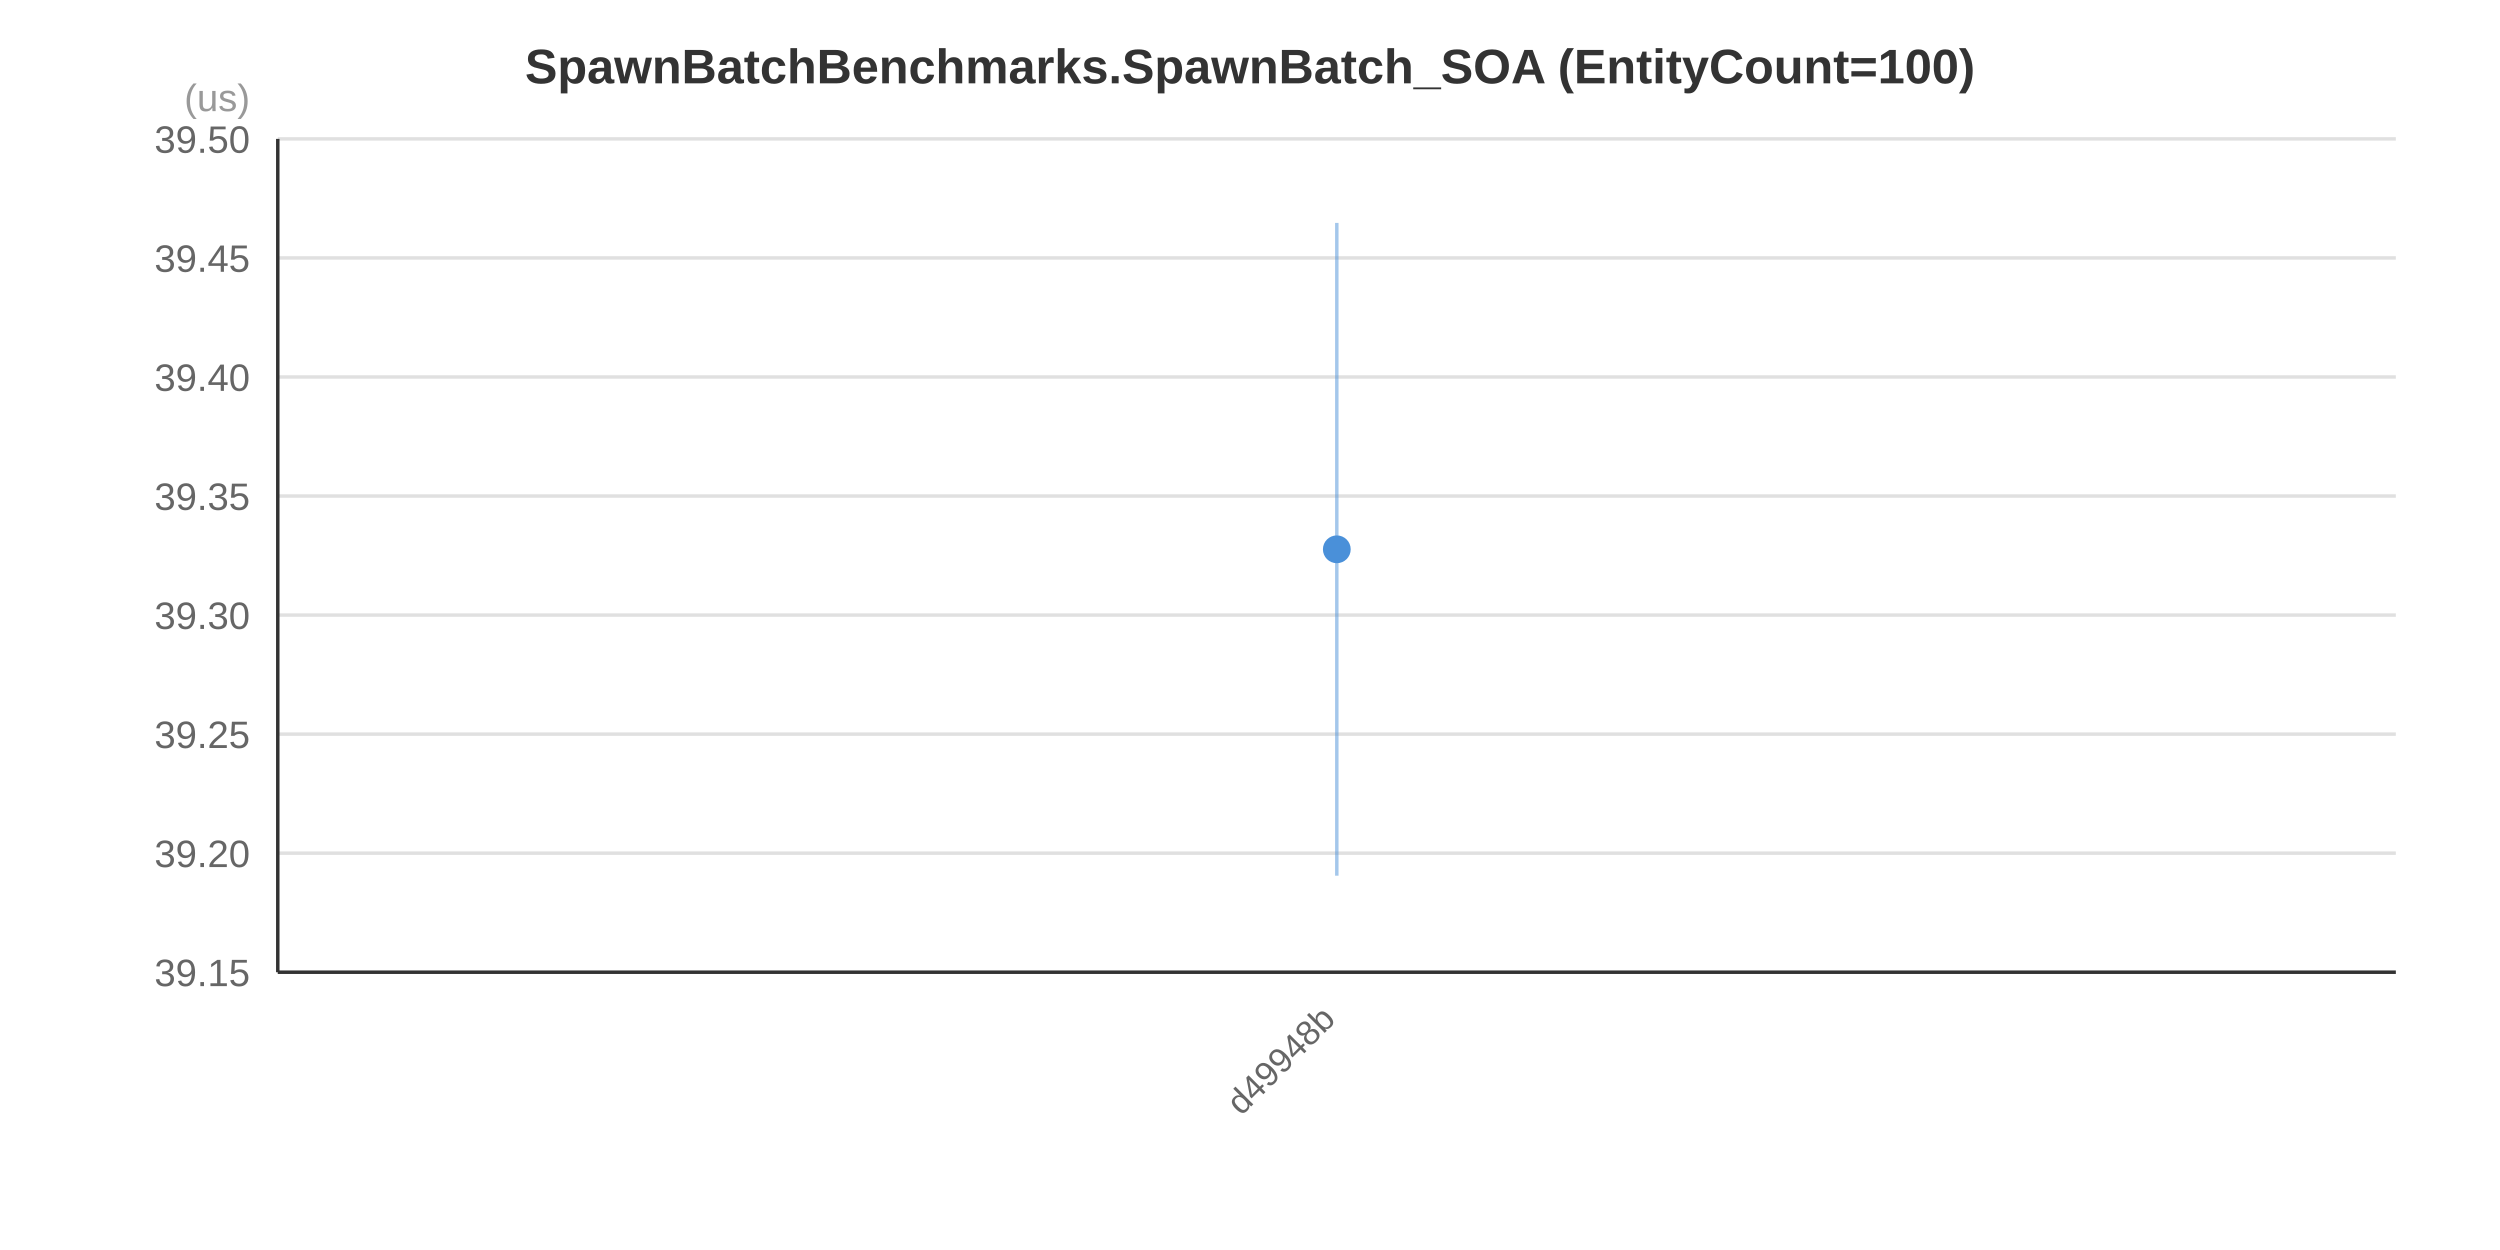
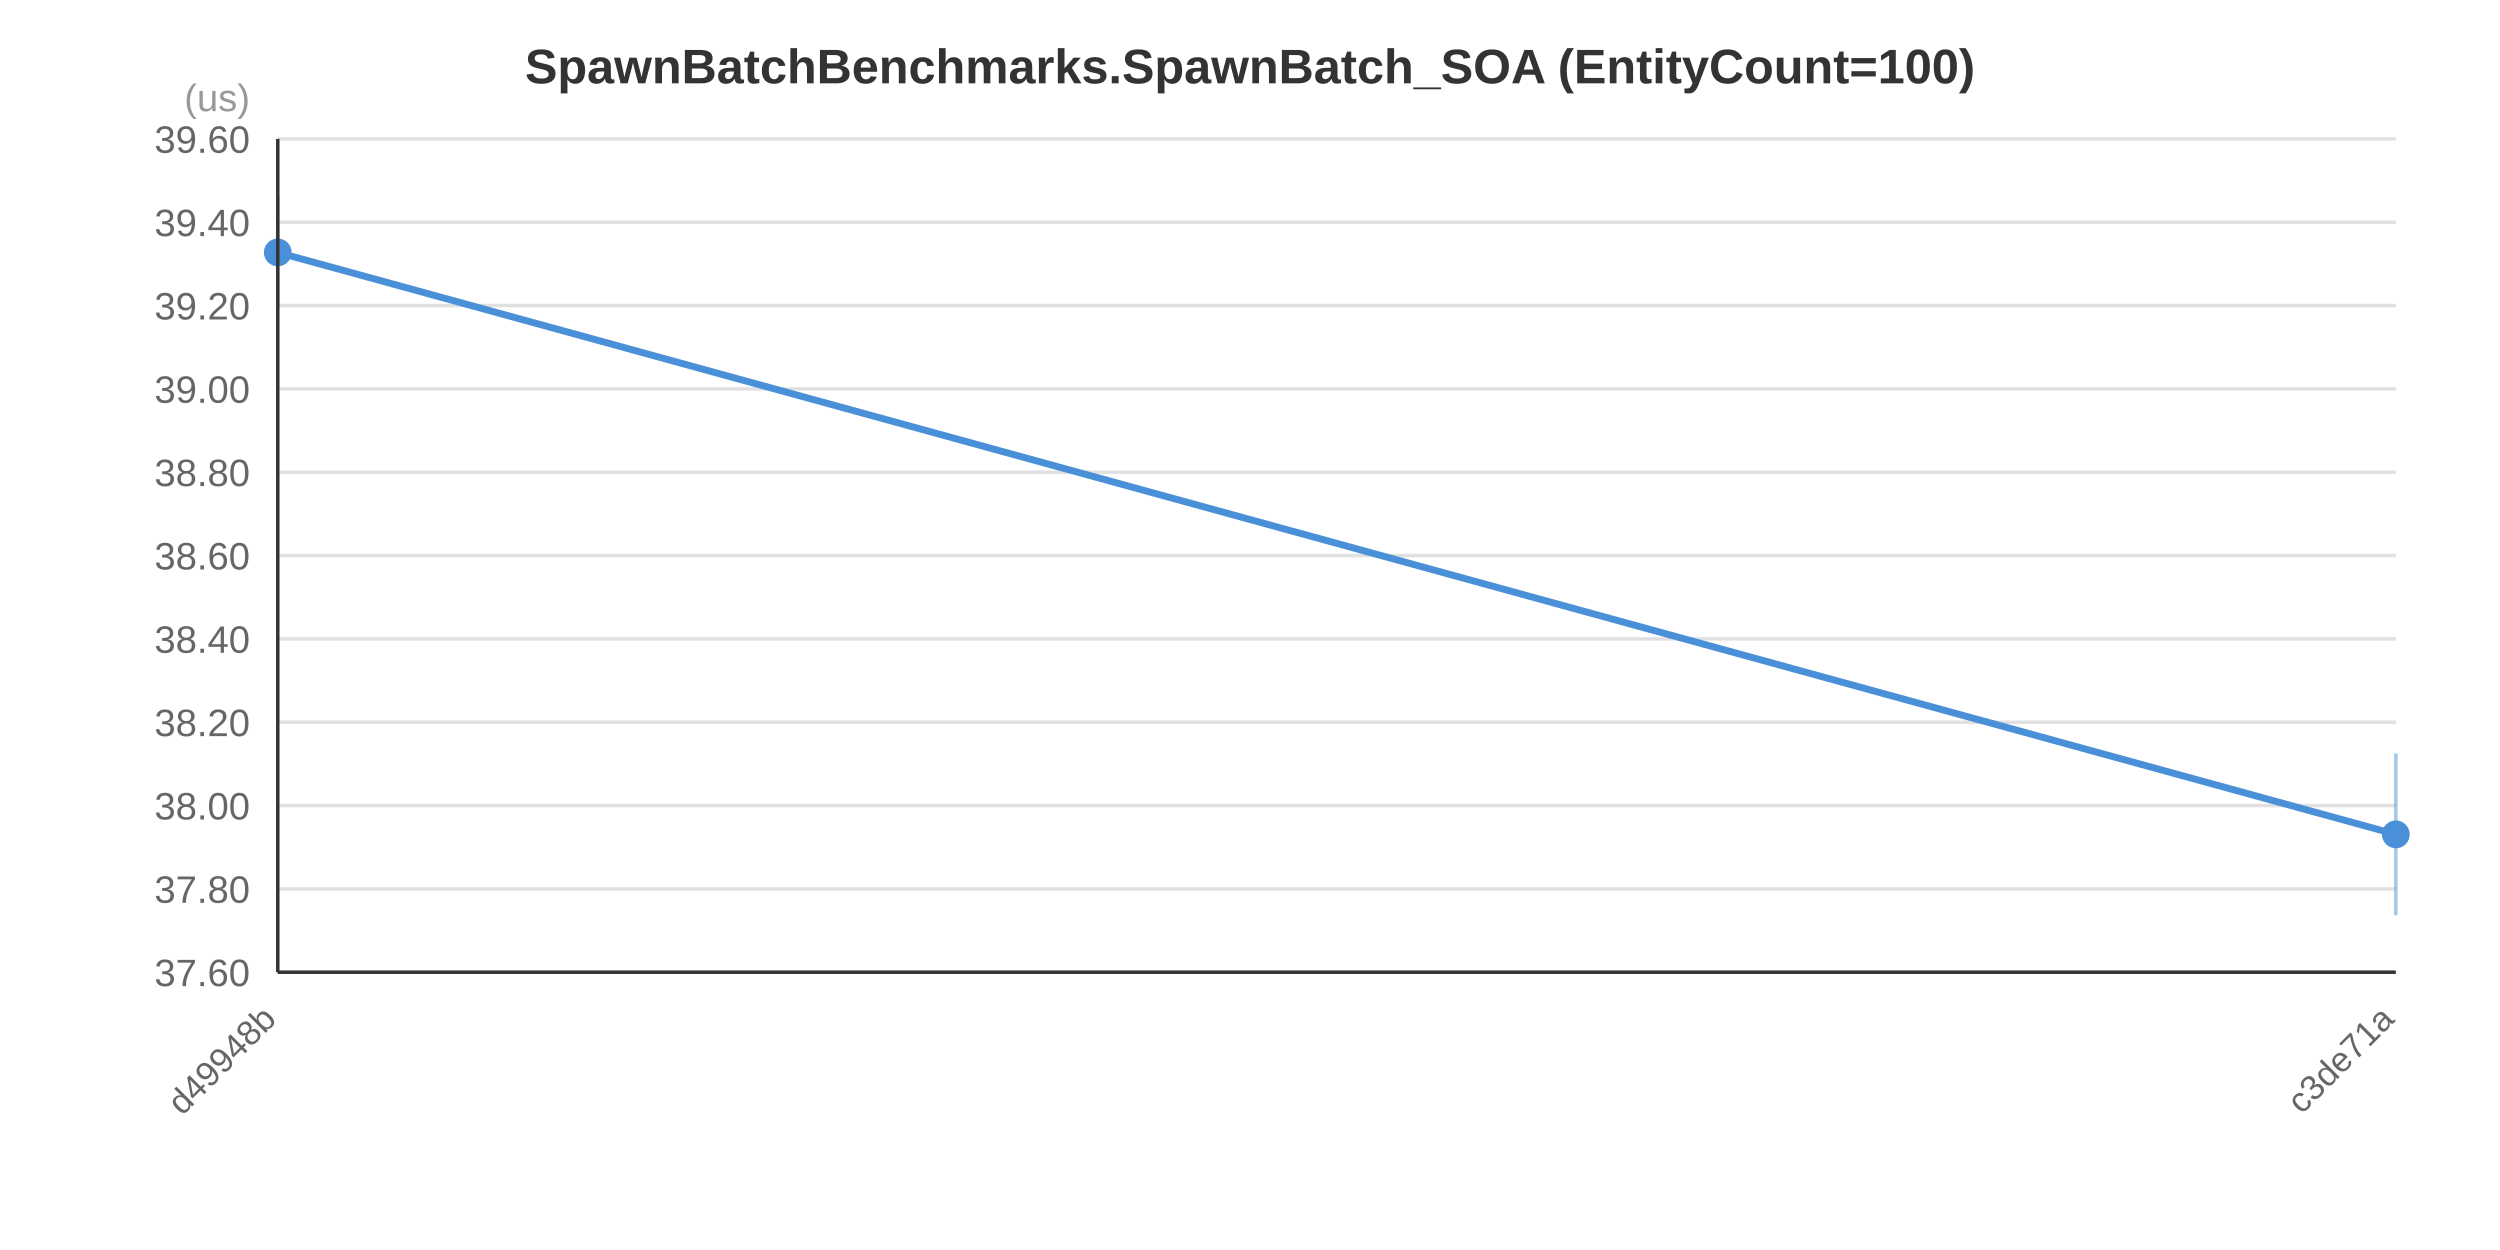
<svg xmlns="http://www.w3.org/2000/svg" width="720" height="360" viewBox="0 0 720 360">
  <rect x="0" y="0" width="720" height="360" fill="#FFFFFF" />
  <text x="360.0" y="24.0" text-anchor="middle" font-family="&quot;Segoe UI&quot;, Arial, sans-serif" font-size="14" font-weight="bold" fill="#333333">SpawnBatchBenchmarks.SpawnBatch_SOA (EntityCount=100)</text>
  <line x1="80" y1="280.0" x2="690" y2="280.0" stroke="#E0E0E0" stroke-width="1" />
-   <line x1="80" y1="245.714" x2="690" y2="245.714" stroke="#E0E0E0" stroke-width="1" />
-   <line x1="80" y1="211.429" x2="690" y2="211.429" stroke="#E0E0E0" stroke-width="1" />
-   <line x1="80" y1="177.143" x2="690" y2="177.143" stroke="#E0E0E0" stroke-width="1" />
-   <line x1="80" y1="142.857" x2="690" y2="142.857" stroke="#E0E0E0" stroke-width="1" />
-   <line x1="80" y1="108.571" x2="690" y2="108.571" stroke="#E0E0E0" stroke-width="1" />
-   <line x1="80" y1="74.286" x2="690" y2="74.286" stroke="#E0E0E0" stroke-width="1" />
+   <line x1="80" y1="256.0" x2="690" y2="256.0" stroke="#E0E0E0" stroke-width="1" />
+   <line x1="80" y1="232.0" x2="690" y2="232.0" stroke="#E0E0E0" stroke-width="1" />
+   <line x1="80" y1="208.0" x2="690" y2="208.0" stroke="#E0E0E0" stroke-width="1" />
+   <line x1="80" y1="184.0" x2="690" y2="184.0" stroke="#E0E0E0" stroke-width="1" />
+   <line x1="80" y1="160.0" x2="690" y2="160.0" stroke="#E0E0E0" stroke-width="1" />
+   <line x1="80" y1="136.0" x2="690" y2="136.0" stroke="#E0E0E0" stroke-width="1" />
+   <line x1="80" y1="112.0" x2="690" y2="112.0" stroke="#E0E0E0" stroke-width="1" />
+   <line x1="80" y1="88.0" x2="690" y2="88.0" stroke="#E0E0E0" stroke-width="1" />
+   <line x1="80" y1="64.0" x2="690" y2="64.0" stroke="#E0E0E0" stroke-width="1" />
  <line x1="80" y1="40.0" x2="690" y2="40.0" stroke="#E0E0E0" stroke-width="1" />
-   <text x="72" y="284.0" text-anchor="end" font-family="&quot;Segoe UI&quot;, Arial, sans-serif" font-size="11" fill="#666666">39.15</text>
-   <text x="72" y="249.714" text-anchor="end" font-family="&quot;Segoe UI&quot;, Arial, sans-serif" font-size="11" fill="#666666">39.20</text>
-   <text x="72" y="215.429" text-anchor="end" font-family="&quot;Segoe UI&quot;, Arial, sans-serif" font-size="11" fill="#666666">39.25</text>
-   <text x="72" y="181.143" text-anchor="end" font-family="&quot;Segoe UI&quot;, Arial, sans-serif" font-size="11" fill="#666666">39.30</text>
-   <text x="72" y="146.857" text-anchor="end" font-family="&quot;Segoe UI&quot;, Arial, sans-serif" font-size="11" fill="#666666">39.35</text>
-   <text x="72" y="112.571" text-anchor="end" font-family="&quot;Segoe UI&quot;, Arial, sans-serif" font-size="11" fill="#666666">39.40</text>
-   <text x="72" y="78.286" text-anchor="end" font-family="&quot;Segoe UI&quot;, Arial, sans-serif" font-size="11" fill="#666666">39.45</text>
-   <text x="72" y="44.0" text-anchor="end" font-family="&quot;Segoe UI&quot;, Arial, sans-serif" font-size="11" fill="#666666">39.50</text>
+   <text x="72" y="284.0" text-anchor="end" font-family="&quot;Segoe UI&quot;, Arial, sans-serif" font-size="11" fill="#666666">37.60</text>
+   <text x="72" y="260.0" text-anchor="end" font-family="&quot;Segoe UI&quot;, Arial, sans-serif" font-size="11" fill="#666666">37.80</text>
+   <text x="72" y="236.0" text-anchor="end" font-family="&quot;Segoe UI&quot;, Arial, sans-serif" font-size="11" fill="#666666">38.00</text>
+   <text x="72" y="212.0" text-anchor="end" font-family="&quot;Segoe UI&quot;, Arial, sans-serif" font-size="11" fill="#666666">38.20</text>
+   <text x="72" y="188.0" text-anchor="end" font-family="&quot;Segoe UI&quot;, Arial, sans-serif" font-size="11" fill="#666666">38.40</text>
+   <text x="72" y="164.0" text-anchor="end" font-family="&quot;Segoe UI&quot;, Arial, sans-serif" font-size="11" fill="#666666">38.60</text>
+   <text x="72" y="140.0" text-anchor="end" font-family="&quot;Segoe UI&quot;, Arial, sans-serif" font-size="11" fill="#666666">38.80</text>
+   <text x="72" y="116.0" text-anchor="end" font-family="&quot;Segoe UI&quot;, Arial, sans-serif" font-size="11" fill="#666666">39.00</text>
+   <text x="72" y="92.0" text-anchor="end" font-family="&quot;Segoe UI&quot;, Arial, sans-serif" font-size="11" fill="#666666">39.20</text>
+   <text x="72" y="68.0" text-anchor="end" font-family="&quot;Segoe UI&quot;, Arial, sans-serif" font-size="11" fill="#666666">39.40</text>
+   <text x="72" y="44.0" text-anchor="end" font-family="&quot;Segoe UI&quot;, Arial, sans-serif" font-size="11" fill="#666666">39.60</text>
  <text x="72" y="32" text-anchor="end" font-family="&quot;Segoe UI&quot;, Arial, sans-serif" font-size="11" fill="#999999">(us)</text>
-   <line x1="385.0" y1="64.2" x2="385.0" y2="252.2" stroke="#4A90D9" stroke-width="1" stroke-opacity="0.5" />
-   <circle cx="385.0" cy="158.2" r="4" fill="#4A90D9" />
-   <text x="385.0" y="294.0" text-anchor="end" font-family="&quot;Segoe UI&quot;, Arial, sans-serif" font-size="10" fill="#666666" transform="rotate(-45, 385.0, 294.0)">d49948b</text>
+   <polyline points="80.0,72.7 690.0,240.3" fill="none" stroke="#4A90D9" stroke-width="2" />
+   <line x1="80.0" y1="56.2" x2="80.0" y2="89.1" stroke="#4A90D9" stroke-width="1" stroke-opacity="0.5" />
+   <circle cx="80.0" cy="72.7" r="4" fill="#4A90D9" />
+   <line x1="690.0" y1="217.0" x2="690.0" y2="263.6" stroke="#4A90D9" stroke-width="1" stroke-opacity="0.5" />
+   <circle cx="690.0" cy="240.3" r="4" fill="#4A90D9" />
+   <text x="80.0" y="294.0" text-anchor="end" font-family="&quot;Segoe UI&quot;, Arial, sans-serif" font-size="10" fill="#666666" transform="rotate(-45, 80.0, 294.0)">d49948b</text>
+   <text x="690.0" y="294.0" text-anchor="end" font-family="&quot;Segoe UI&quot;, Arial, sans-serif" font-size="10" fill="#666666" transform="rotate(-45, 690.0, 294.0)">c3de71a</text>
  <line x1="80" y1="40" x2="80" y2="280" stroke="#333333" stroke-width="1" />
  <line x1="80" y1="280" x2="690" y2="280" stroke="#333333" stroke-width="1" />
</svg>
